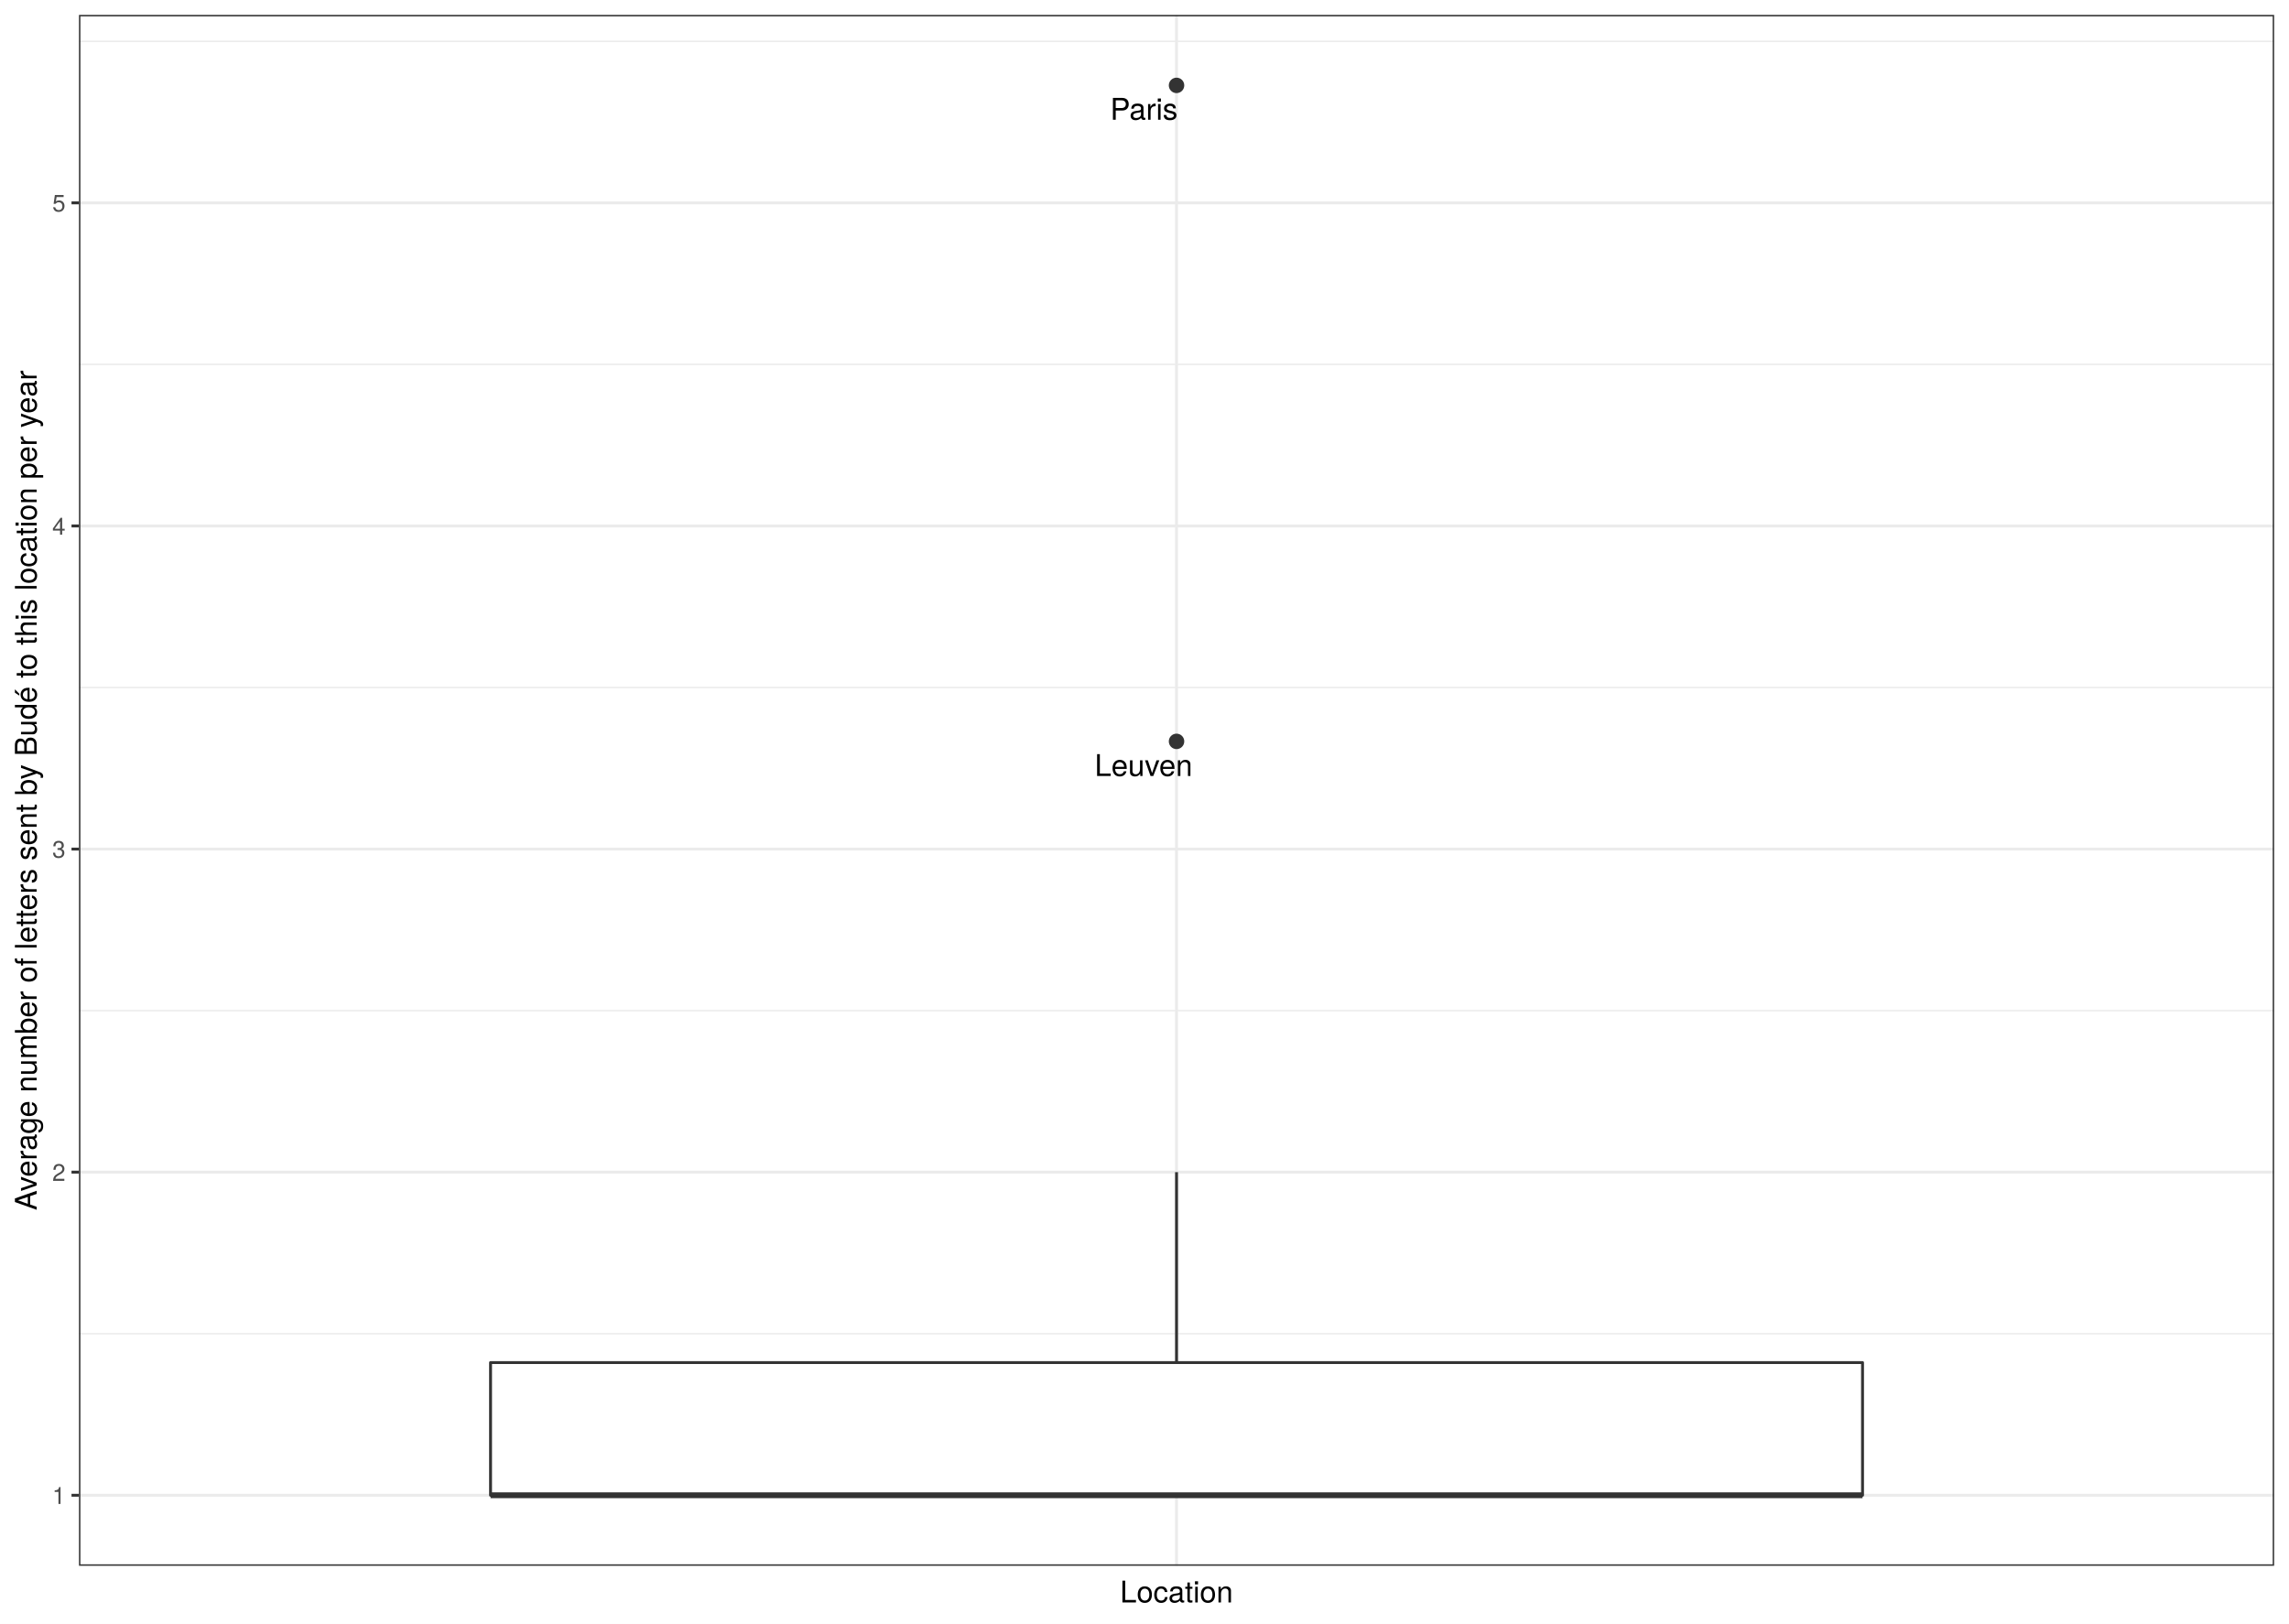
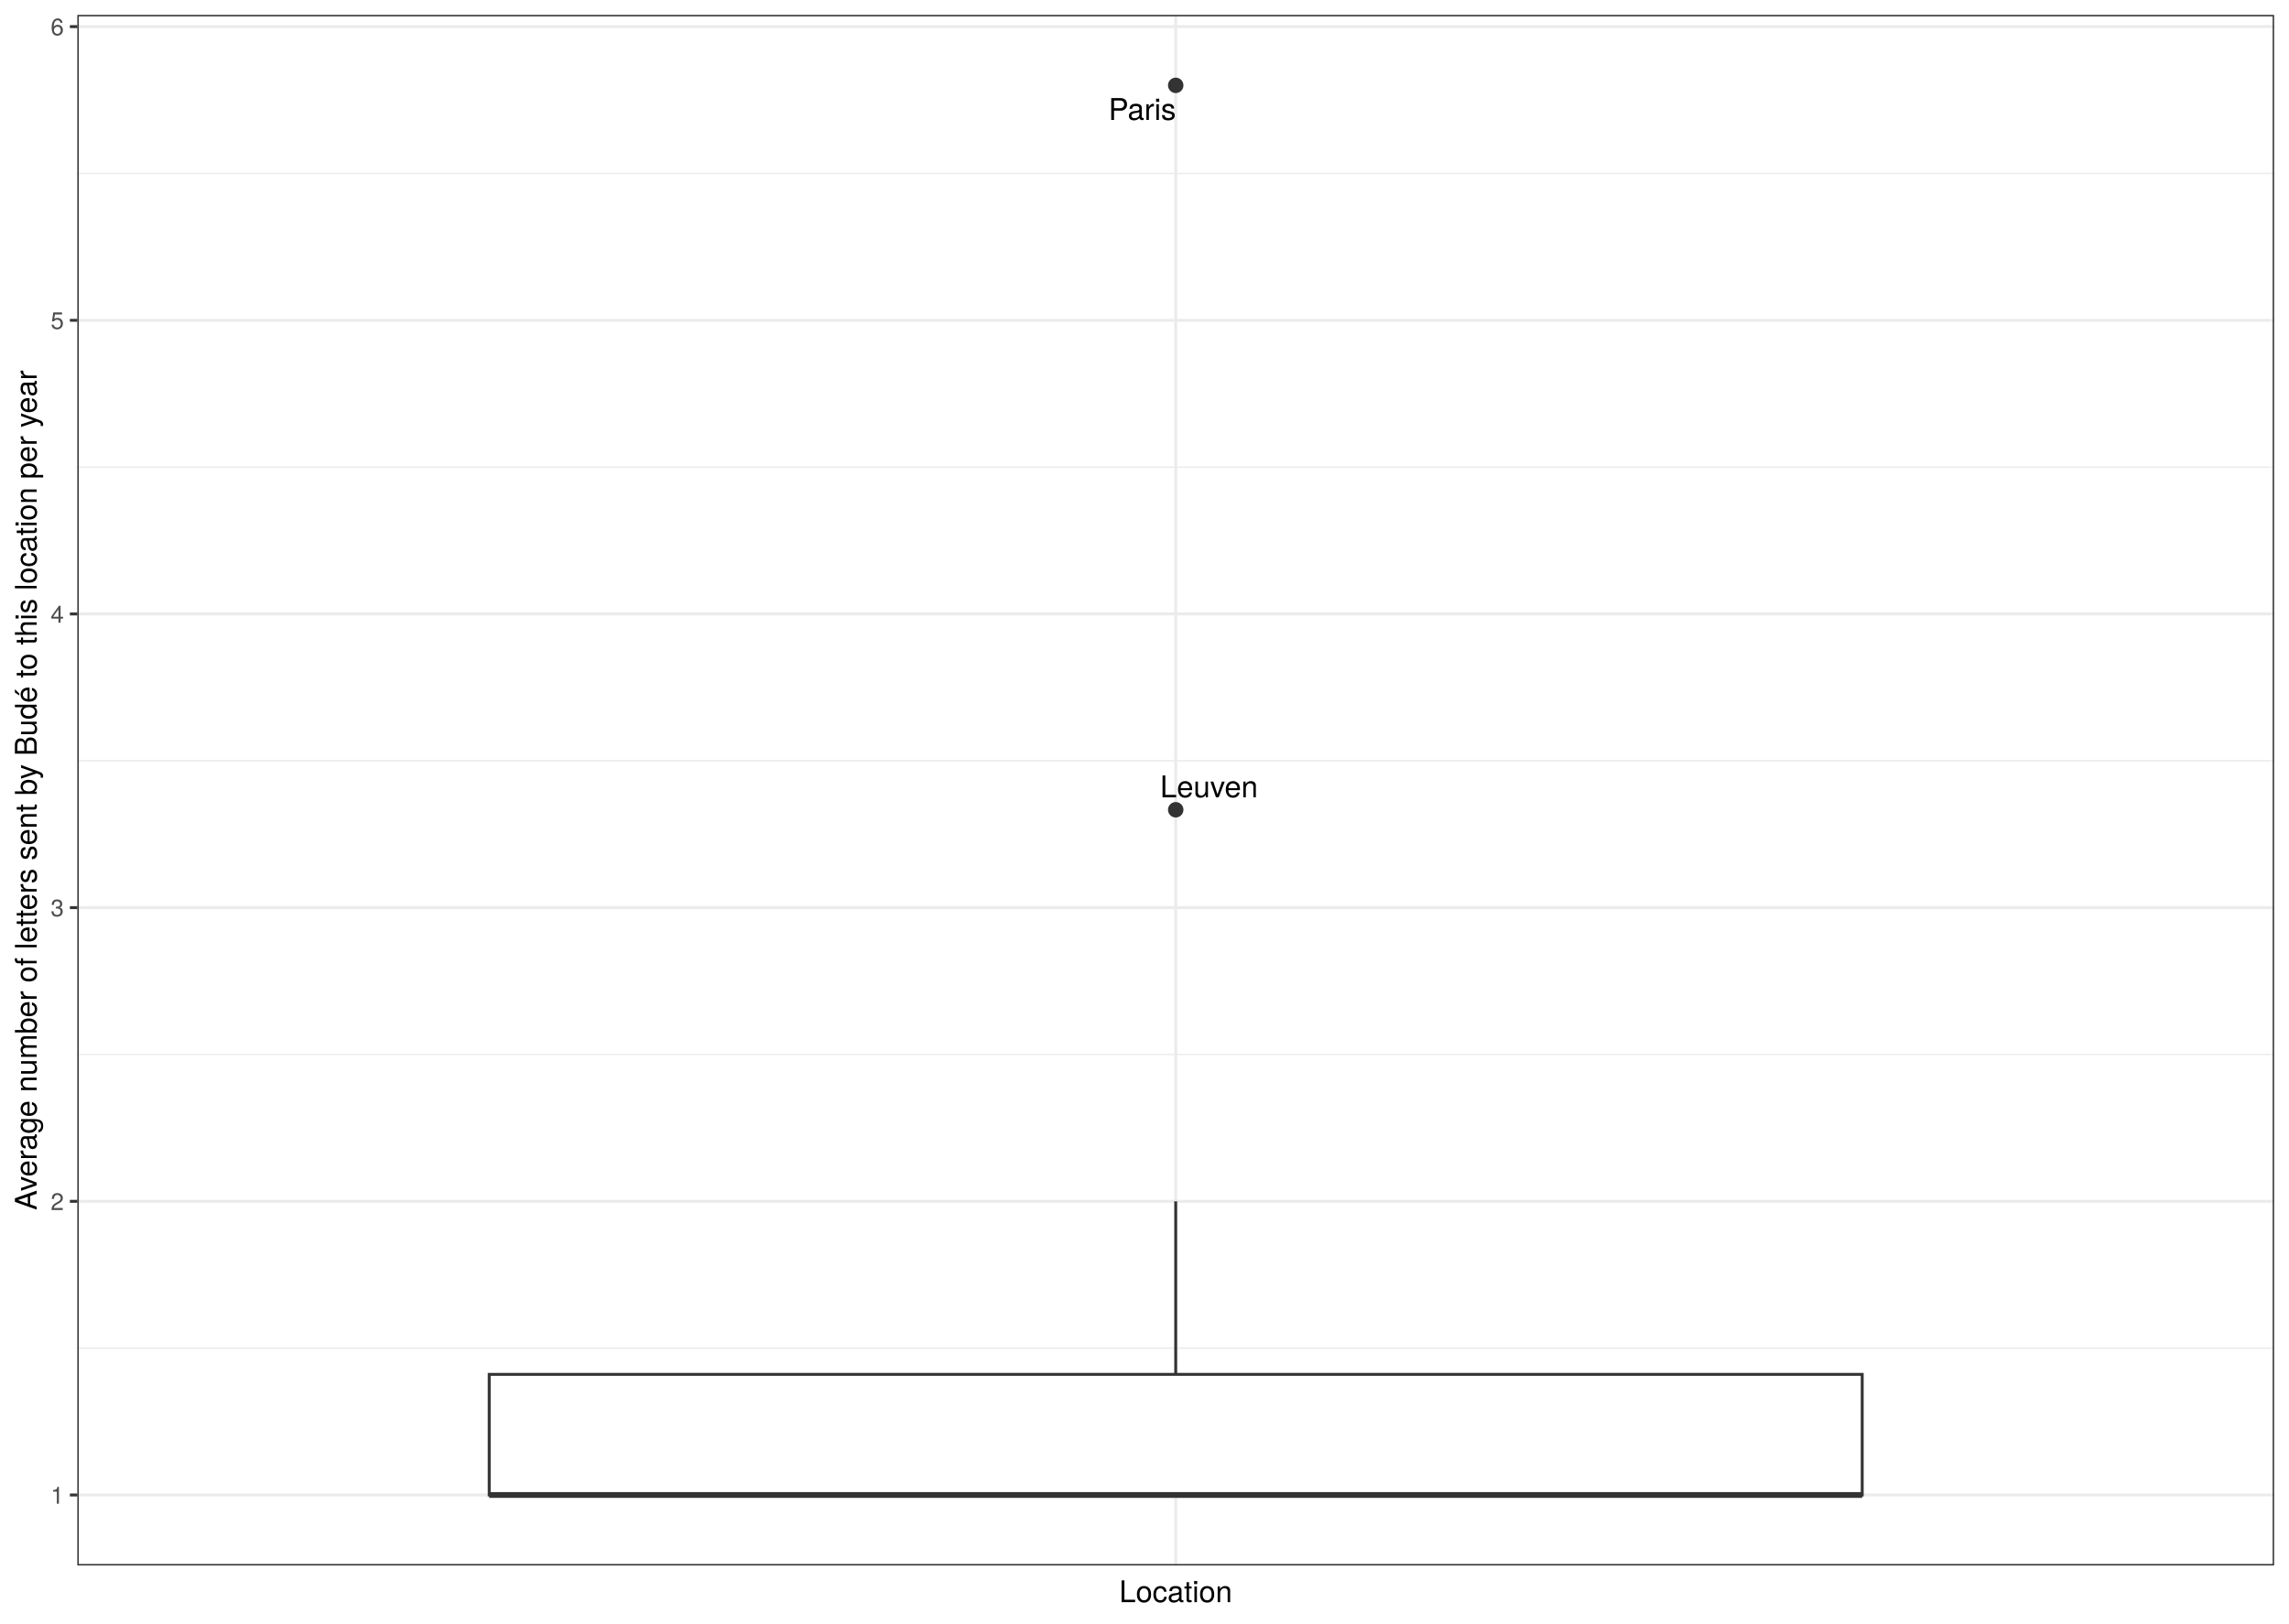
<svg xmlns="http://www.w3.org/2000/svg" class="svglite" width="842.40pt" height="597.60pt" viewBox="0 0 842.40 597.60">
  <defs>
    <style type="text/css">
    .svglite line, .svglite polyline, .svglite polygon, .svglite path, .svglite rect, .svglite circle {
      fill: none;
      stroke: #000000;
      stroke-linecap: round;
      stroke-linejoin: round;
      stroke-miterlimit: 10.00;
    }
    .svglite text {
      white-space: pre;
    }
  </style>
  </defs>
  <rect width="100%" height="100%" style="stroke: none; fill: #FFFFFF;" />
  <defs>
    <clipPath id="cpMC4wMHw4NDIuNDB8MC4wMHw1OTcuNjA=">
      <rect x="0.00" y="0.00" width="842.40" height="597.60" />
    </clipPath>
  </defs>
  <g clip-path="url(#cpMC4wMHw4NDIuNDB8MC4wMHw1OTcuNjA=)">
-     <rect x="0.00" y="-0" width="842.40" height="597.60" style="stroke-width: 1.07; stroke: #FFFFFF; fill: #FFFFFF;" />
+     <rect x="0" y="-0" width="842.40" height="597.60" style="stroke-width: 1.07; stroke: #FFFFFF; fill: #FFFFFF;" />
  </g>
  <defs>
-     <clipPath id="cpMjkuMDZ8ODM2LjkyfDUuNDh8NTc2LjMz">
-       <rect x="29.06" y="5.48" width="807.87" height="570.85" />
+     <clipPath id="cpMjguNDZ8ODM2LjkyfDUuNDh8NTc2LjIy">
+       <rect x="28.46" y="5.48" width="808.46" height="570.74" />
    </clipPath>
  </defs>
-   <g clip-path="url(#cpMjkuMDZ8ODM2LjkyfDUuNDh8NTc2LjMz)">
-     <rect x="29.06" y="5.48" width="807.87" height="570.85" style="stroke-width: 1.07; stroke: none; fill: #FFFFFF;" />
-     <polyline points="29.06,490.92 836.92,490.92 " style="stroke-width: 0.53; stroke: #EBEBEB; stroke-linecap: butt;" />
-     <polyline points="29.06,371.99 836.92,371.99 " style="stroke-width: 0.53; stroke: #EBEBEB; stroke-linecap: butt;" />
-     <polyline points="29.06,253.06 836.92,253.06 " style="stroke-width: 0.53; stroke: #EBEBEB; stroke-linecap: butt;" />
-     <polyline points="29.06,134.13 836.92,134.13 " style="stroke-width: 0.53; stroke: #EBEBEB; stroke-linecap: butt;" />
-     <polyline points="29.06,15.21 836.92,15.21 " style="stroke-width: 0.53; stroke: #EBEBEB; stroke-linecap: butt;" />
-     <polyline points="29.06,550.38 836.92,550.38 " style="stroke-width: 1.07; stroke: #EBEBEB; stroke-linecap: butt;" />
-     <polyline points="29.06,431.45 836.92,431.45 " style="stroke-width: 1.07; stroke: #EBEBEB; stroke-linecap: butt;" />
-     <polyline points="29.06,312.53 836.92,312.53 " style="stroke-width: 1.07; stroke: #EBEBEB; stroke-linecap: butt;" />
-     <polyline points="29.06,193.60 836.92,193.60 " style="stroke-width: 1.07; stroke: #EBEBEB; stroke-linecap: butt;" />
-     <polyline points="29.06,74.67 836.92,74.67 " style="stroke-width: 1.07; stroke: #EBEBEB; stroke-linecap: butt;" />
-     <polyline points="432.99,576.33 432.99,5.48 " style="stroke-width: 1.07; stroke: #EBEBEB; stroke-linecap: butt;" />
-     <circle cx="432.99" cy="31.43" r="2.49" style="stroke-width: 0.71; stroke: #333333; fill: #333333;" />
-     <circle cx="432.99" cy="272.89" r="2.49" style="stroke-width: 0.71; stroke: #333333; fill: #333333;" />
-     <line x1="432.99" y1="501.54" x2="432.99" y2="431.45" style="stroke-width: 1.07; stroke: #333333; stroke-linecap: butt;" />
-     <line x1="432.99" y1="550.38" x2="432.99" y2="550.38" style="stroke-width: 1.07; stroke: #333333; stroke-linecap: butt;" />
-     <polygon points="180.53,501.54 180.53,550.38 685.45,550.38 685.45,501.54 180.53,501.54 " style="stroke-width: 1.07; stroke: #333333; fill: #FFFFFF;" />
-     <line x1="180.53" y1="550.38" x2="685.45" y2="550.38" style="stroke-width: 2.13; stroke: #333333; stroke-linecap: butt;" />
-     <text x="420.99" y="44.08" text-anchor="middle" style="font-size: 11.04px; font-family: &quot;TeX Gyre Heros&quot;;" textLength="26.27px" lengthAdjust="spacingAndGlyphs">Paris</text>
-     <text x="420.86" y="285.64" text-anchor="middle" style="font-size: 11.04px; font-family: &quot;TeX Gyre Heros&quot;;" textLength="40.05px" lengthAdjust="spacingAndGlyphs">Leuven</text>
-     <rect x="29.06" y="5.48" width="807.87" height="570.85" style="stroke-width: 1.07; stroke: #333333;" />
+   <g clip-path="url(#cpMjguNDZ8ODM2LjkyfDUuNDh8NTc2LjIy)">
+     <rect x="28.46" y="5.48" width="808.46" height="570.74" style="stroke-width: 1.07; stroke: none; fill: #FFFFFF;" />
+     <polyline points="28.46,496.23 836.92,496.23 " style="stroke-width: 0.53; stroke: #EBEBEB; stroke-linecap: butt;" />
+     <polyline points="28.46,388.14 836.92,388.14 " style="stroke-width: 0.53; stroke: #EBEBEB; stroke-linecap: butt;" />
+     <polyline points="28.46,280.04 836.92,280.04 " style="stroke-width: 0.53; stroke: #EBEBEB; stroke-linecap: butt;" />
+     <polyline points="28.46,171.95 836.92,171.95 " style="stroke-width: 0.53; stroke: #EBEBEB; stroke-linecap: butt;" />
+     <polyline points="28.46,63.85 836.92,63.85 " style="stroke-width: 0.53; stroke: #EBEBEB; stroke-linecap: butt;" />
+     <polyline points="28.46,550.28 836.92,550.28 " style="stroke-width: 1.07; stroke: #EBEBEB; stroke-linecap: butt;" />
+     <polyline points="28.46,442.18 836.92,442.18 " style="stroke-width: 1.07; stroke: #EBEBEB; stroke-linecap: butt;" />
+     <polyline points="28.46,334.09 836.92,334.09 " style="stroke-width: 1.07; stroke: #EBEBEB; stroke-linecap: butt;" />
+     <polyline points="28.46,225.99 836.92,225.99 " style="stroke-width: 1.07; stroke: #EBEBEB; stroke-linecap: butt;" />
+     <polyline points="28.46,117.90 836.92,117.90 " style="stroke-width: 1.07; stroke: #EBEBEB; stroke-linecap: butt;" />
+     <polyline points="28.46,9.80 836.92,9.80 " style="stroke-width: 1.07; stroke: #EBEBEB; stroke-linecap: butt;" />
+     <polyline points="432.69,576.22 432.69,5.48 " style="stroke-width: 1.07; stroke: #EBEBEB; stroke-linecap: butt;" />
+     <circle cx="432.69" cy="31.42" r="2.49" style="stroke-width: 0.71; stroke: #333333; fill: #333333;" />
+     <circle cx="432.69" cy="298.06" r="2.49" style="stroke-width: 0.71; stroke: #333333; fill: #333333;" />
+     <line x1="432.69" y1="505.88" x2="432.69" y2="442.18" style="stroke-width: 1.07; stroke: #333333; stroke-linecap: butt;" />
+     <line x1="432.69" y1="550.28" x2="432.69" y2="550.28" style="stroke-width: 1.07; stroke: #333333; stroke-linecap: butt;" />
+     <polygon points="180.04,505.88 180.04,550.28 685.33,550.28 685.33,505.88 180.04,505.88 " style="stroke-width: 1.07; stroke: #333333; stroke-linecap: butt; stroke-linejoin: miter; fill: #FFFFFF;" />
+     <line x1="180.04" y1="550.28" x2="685.33" y2="550.28" style="stroke-width: 2.13; stroke: #333333; stroke-linecap: butt; stroke-linejoin: miter;" />
+     <text x="420.37" y="44.14" text-anchor="middle" style="font-size: 11.04px; font-weight: 0; font-family: &quot;TeX Gyre Heros&quot;;" textLength="25.13px" lengthAdjust="spacingAndGlyphs">Paris</text>
+     <text x="444.95" y="293.47" text-anchor="middle" style="font-size: 11.04px; font-weight: 0; font-family: &quot;TeX Gyre Heros&quot;;" textLength="36.19px" lengthAdjust="spacingAndGlyphs">Leuven</text>
+     <rect x="28.46" y="5.48" width="808.46" height="570.74" style="stroke-width: 1.07; stroke: #333333;" />
  </g>
  <g clip-path="url(#cpMC4wMHw4NDIuNDB8MC4wMHw1OTcuNjA=)">
-     <text x="24.12" y="553.59" text-anchor="end" style="font-size: 8.80px;fill: #4D4D4D; font-family: &quot;TeX Gyre Heros&quot;;" textLength="5.59px" lengthAdjust="spacingAndGlyphs">1</text>
-     <text x="24.12" y="434.66" text-anchor="end" style="font-size: 8.80px;fill: #4D4D4D; font-family: &quot;TeX Gyre Heros&quot;;" textLength="5.59px" lengthAdjust="spacingAndGlyphs">2</text>
-     <text x="24.12" y="315.73" text-anchor="end" style="font-size: 8.80px;fill: #4D4D4D; font-family: &quot;TeX Gyre Heros&quot;;" textLength="5.59px" lengthAdjust="spacingAndGlyphs">3</text>
-     <text x="24.12" y="196.81" text-anchor="end" style="font-size: 8.80px;fill: #4D4D4D; font-family: &quot;TeX Gyre Heros&quot;;" textLength="5.59px" lengthAdjust="spacingAndGlyphs">4</text>
-     <text x="24.12" y="77.88" text-anchor="end" style="font-size: 8.80px;fill: #4D4D4D; font-family: &quot;TeX Gyre Heros&quot;;" textLength="5.59px" lengthAdjust="spacingAndGlyphs">5</text>
-     <polyline points="26.32,550.38 29.06,550.38 " style="stroke-width: 1.07; stroke: #333333; stroke-linecap: butt;" />
-     <polyline points="26.32,431.45 29.06,431.45 " style="stroke-width: 1.07; stroke: #333333; stroke-linecap: butt;" />
-     <polyline points="26.32,312.53 29.06,312.53 " style="stroke-width: 1.07; stroke: #333333; stroke-linecap: butt;" />
-     <polyline points="26.32,193.60 29.06,193.60 " style="stroke-width: 1.07; stroke: #333333; stroke-linecap: butt;" />
-     <polyline points="26.32,74.67 29.06,74.67 " style="stroke-width: 1.07; stroke: #333333; stroke-linecap: butt;" />
-     <text x="432.99" y="589.83" text-anchor="middle" style="font-size: 11.00px; font-family: &quot;TeX Gyre Heros&quot;;" textLength="46.53px" lengthAdjust="spacingAndGlyphs">Location</text>
-     <text transform="translate(13.50,290.91) rotate(-90)" text-anchor="middle" style="font-size: 11.00px; font-family: &quot;TeX Gyre Heros&quot;;" textLength="355.79px" lengthAdjust="spacingAndGlyphs">Average number of letters sent by Budé to this location per year</text>
+     <text x="23.53" y="553.49" text-anchor="end" style="font-size: 8.80px; font-weight: 0;fill: #4D4D4D; font-family: &quot;TeX Gyre Heros&quot;;" textLength="4.89px" lengthAdjust="spacingAndGlyphs">1</text>
+     <text x="23.53" y="445.39" text-anchor="end" style="font-size: 8.80px; font-weight: 0;fill: #4D4D4D; font-family: &quot;TeX Gyre Heros&quot;;" textLength="4.89px" lengthAdjust="spacingAndGlyphs">2</text>
+     <text x="23.53" y="337.30" text-anchor="end" style="font-size: 8.80px; font-weight: 0;fill: #4D4D4D; font-family: &quot;TeX Gyre Heros&quot;;" textLength="4.89px" lengthAdjust="spacingAndGlyphs">3</text>
+     <text x="23.53" y="229.20" text-anchor="end" style="font-size: 8.80px; font-weight: 0;fill: #4D4D4D; font-family: &quot;TeX Gyre Heros&quot;;" textLength="4.89px" lengthAdjust="spacingAndGlyphs">4</text>
+     <text x="23.53" y="121.11" text-anchor="end" style="font-size: 8.80px; font-weight: 0;fill: #4D4D4D; font-family: &quot;TeX Gyre Heros&quot;;" textLength="4.89px" lengthAdjust="spacingAndGlyphs">5</text>
+     <text x="23.53" y="13.01" text-anchor="end" style="font-size: 8.80px; font-weight: 0;fill: #4D4D4D; font-family: &quot;TeX Gyre Heros&quot;;" textLength="4.89px" lengthAdjust="spacingAndGlyphs">6</text>
+     <polyline points="25.72,550.28 28.46,550.28 " style="stroke-width: 1.07; stroke: #333333; stroke-linecap: butt;" />
+     <polyline points="25.72,442.18 28.46,442.18 " style="stroke-width: 1.07; stroke: #333333; stroke-linecap: butt;" />
+     <polyline points="25.72,334.09 28.46,334.09 " style="stroke-width: 1.07; stroke: #333333; stroke-linecap: butt;" />
+     <polyline points="25.72,225.99 28.46,225.99 " style="stroke-width: 1.07; stroke: #333333; stroke-linecap: butt;" />
+     <polyline points="25.72,117.90 28.46,117.90 " style="stroke-width: 1.07; stroke: #333333; stroke-linecap: butt;" />
+     <polyline points="25.72,9.80 28.46,9.80 " style="stroke-width: 1.07; stroke: #333333; stroke-linecap: butt;" />
+     <text x="432.69" y="589.72" text-anchor="middle" style="font-size: 11.00px; font-weight: 0; font-family: &quot;TeX Gyre Heros&quot;;" textLength="41.57px" lengthAdjust="spacingAndGlyphs">Location</text>
+     <text transform="translate(13.50,290.85) rotate(-90)" text-anchor="middle" style="font-size: 11.00px; font-weight: 0; font-family: &quot;TeX Gyre Heros&quot;;" textLength="310.56px" lengthAdjust="spacingAndGlyphs">Average number of letters sent by Budé to this location per year</text>
  </g>
</svg>
